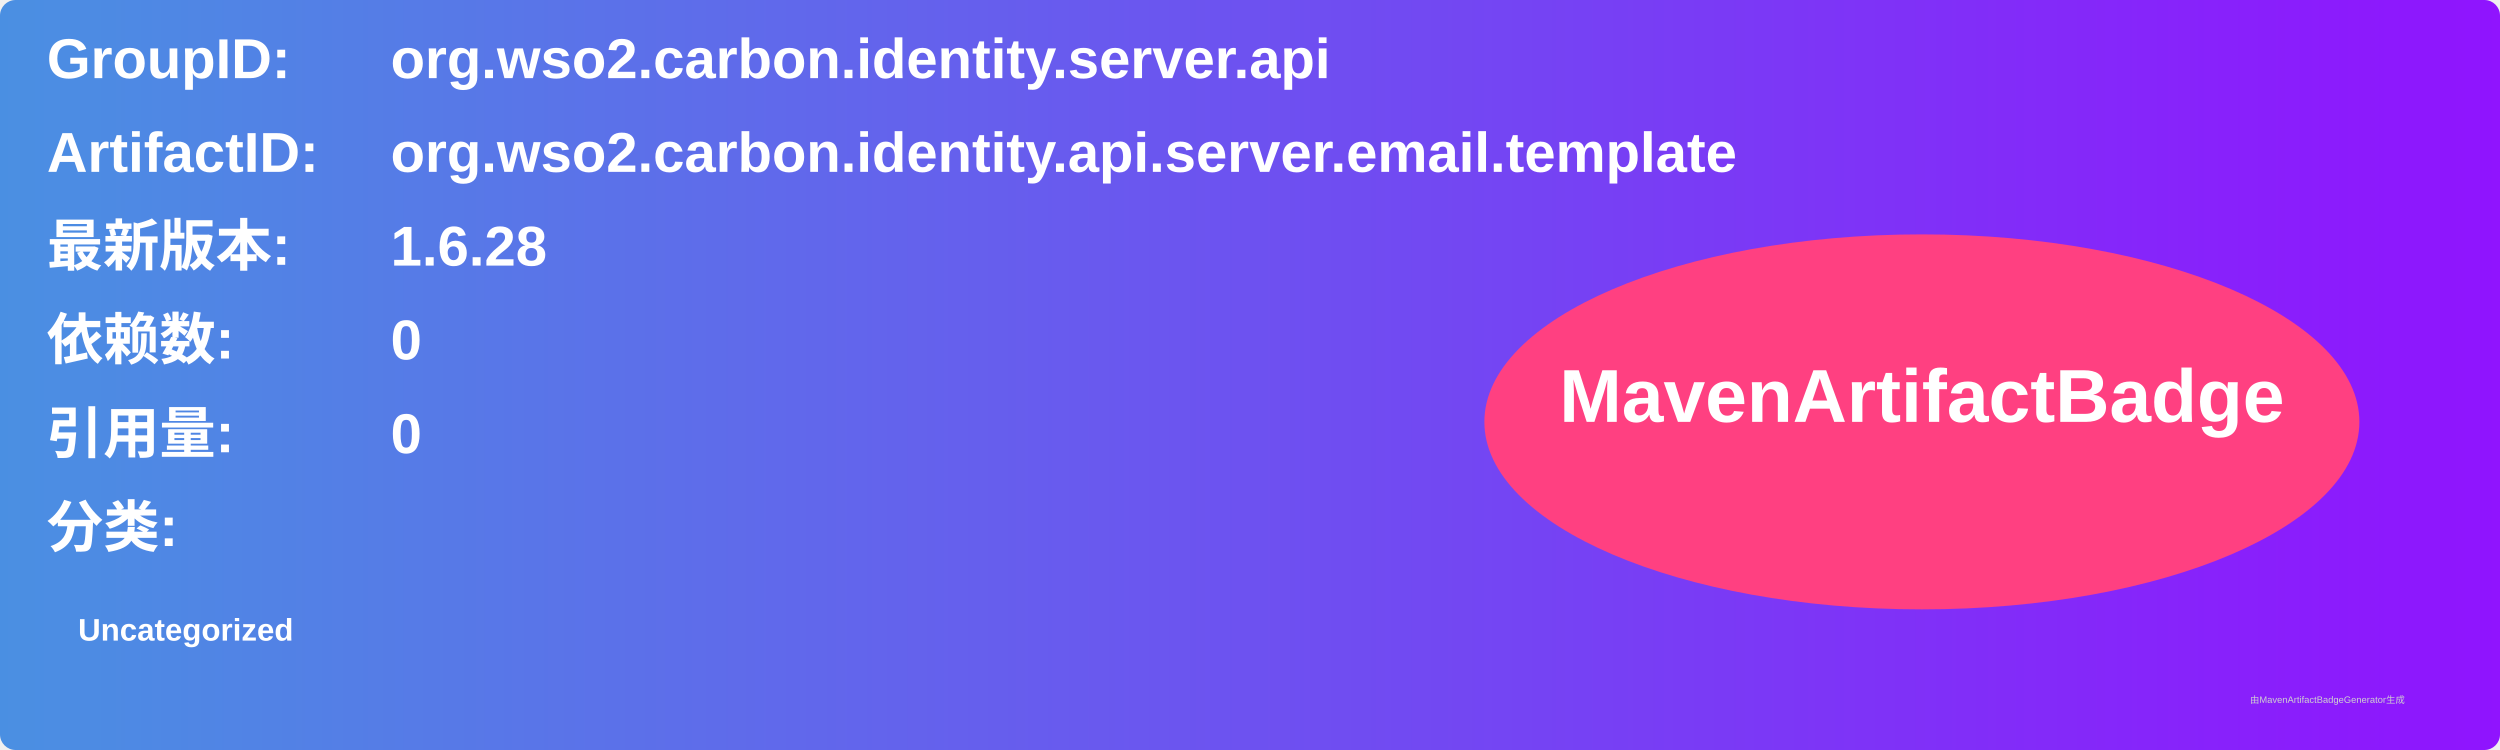
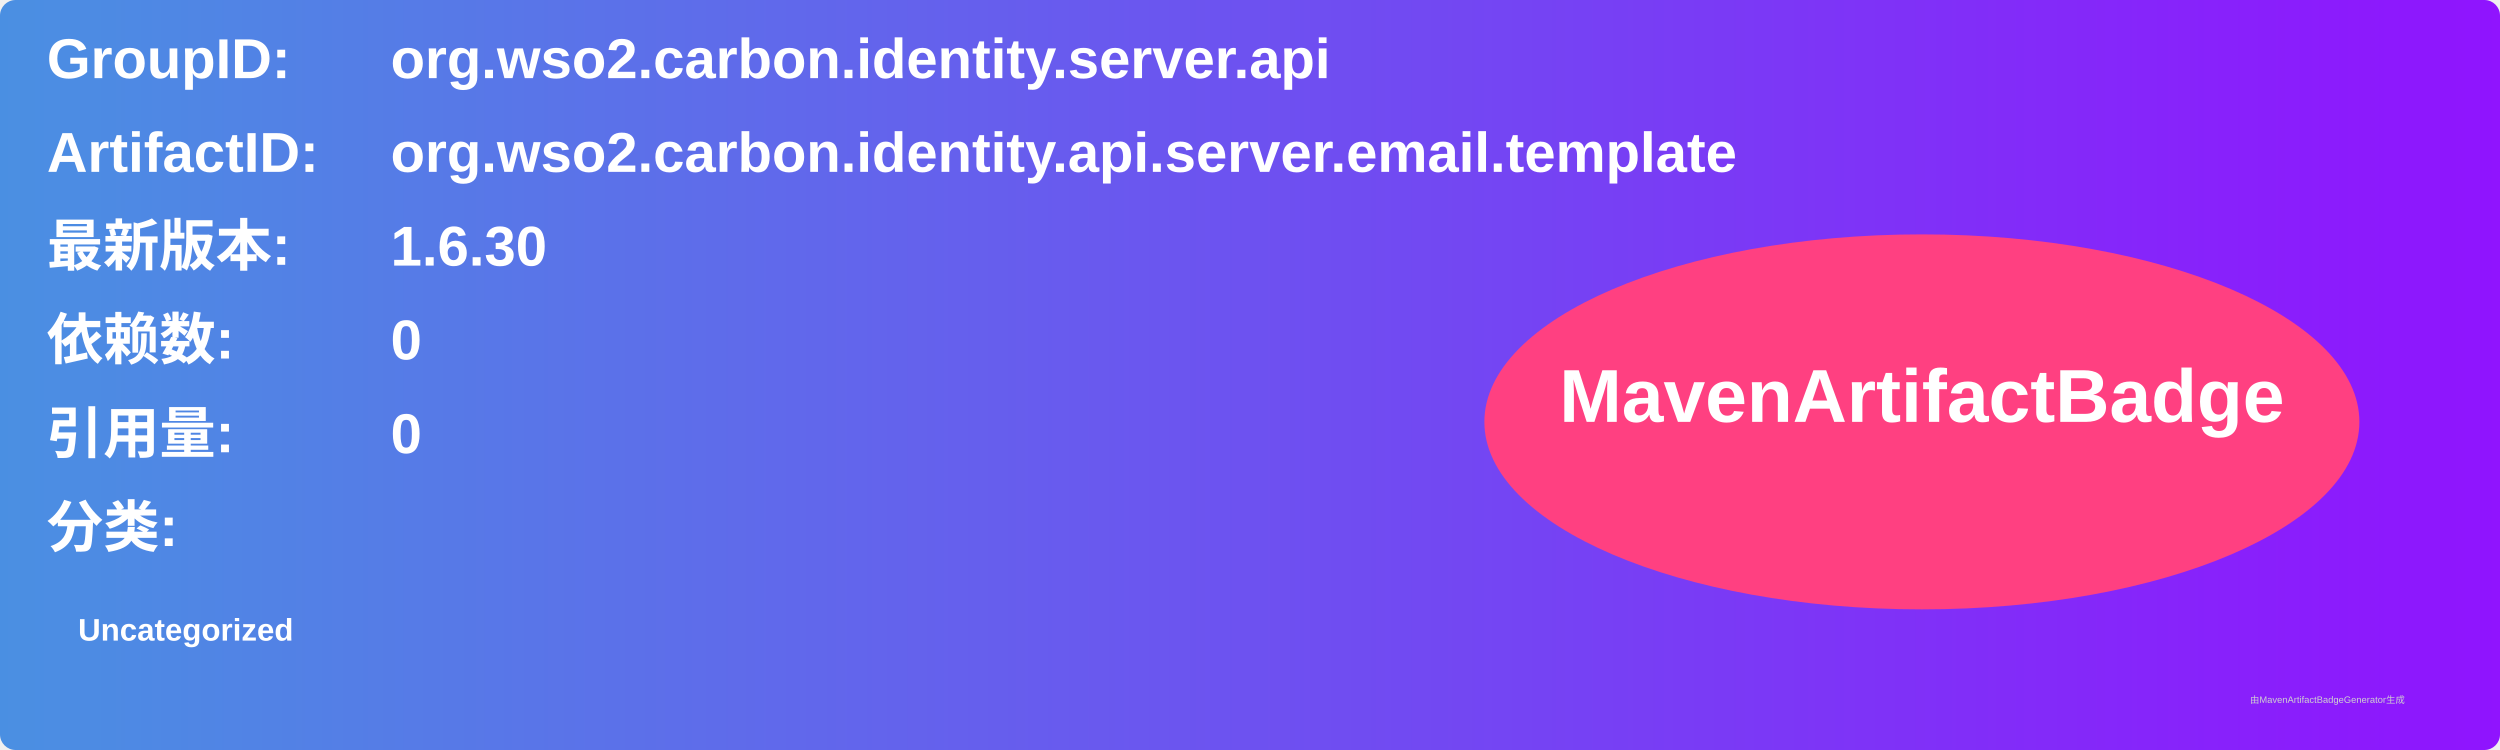
<svg xmlns="http://www.w3.org/2000/svg" width="800" height="240" viewBox="0 0 800 240">
  <linearGradient id="grad" x1="0%" y1="0%" x2="100%" y2="0%">
    <stop offset="0%" stop-color="#4a90e2" />
    <stop offset="100%" stop-color="#9013fe" />
  </linearGradient>
  <rect width="100%" height="100%" rx="5" ry="5" fill="url(#grad)" />
  <g transform="translate(15, 15)">
    <text x="0" y="10" font-family="Arial" font-size="18" fill="white" font-weight="bold" width="260">GroupID:</text>
    <text x="110" y="10" font-family="Arial" font-size="18" fill="white" font-weight="bold" width="460">org.wso2.carbon.identity.server.api</text>
    <text x="0" y="40" font-family="Arial" font-size="18" fill="white" font-weight="bold" width="260">ArtifactID:</text>
    <text x="110" y="40" font-family="Arial" font-size="18" fill="white" font-weight="bold" width="460">org.wso2.carbon.identity.api.server.email.template</text>
    <text x="0" y="70" font-family="Arial" font-size="18" fill="white" font-weight="bold">最新版本:</text>
    <text x="110" y="70" font-family="Arial" font-size="18" fill="white" font-weight="bold">
-       <tspan font-weight="bold">1.6.28</tspan>
+       <tspan font-weight="bold">1.6.30</tspan>
    </text>
    <text x="0" y="100" font-family="Arial" font-size="18" fill="white" font-weight="bold">依赖数: </text>
    <text x="110" y="100" font-family="Arial" font-size="18" fill="white">
      <tspan font-weight="bold">0</tspan>
    </text>
    <text x="0" y="130" font-family="Arial" font-size="18" fill="white" font-weight="bold">引用量: </text>
    <text x="110" y="130" font-family="Arial" font-size="18" fill="white">
      <tspan font-weight="bold">0</tspan>
    </text>
    <text x="0" y="160" font-family="Arial" font-size="18" fill="white" font-weight="bold">分类:</text>
    <text x="10" y="190" font-family="Arial" font-size="10" fill="white">
      <tspan font-weight="bold">Uncategorized</tspan>
    </text>
    <ellipse cx="600" cy="120" rx="140" ry="60" fill="#ff4081" />
    <text x="600" y="120" text-anchor="middle" font-family="Arial" font-size="24" fill="white" font-weight="bold">MavenArtifactBadge</text>
  </g>
  <text x="720" y="225" font-family="Arial" font-size="3" fill="#d0d0d0">由MavenArtifactBadgeGenerator生成</text>
</svg>
